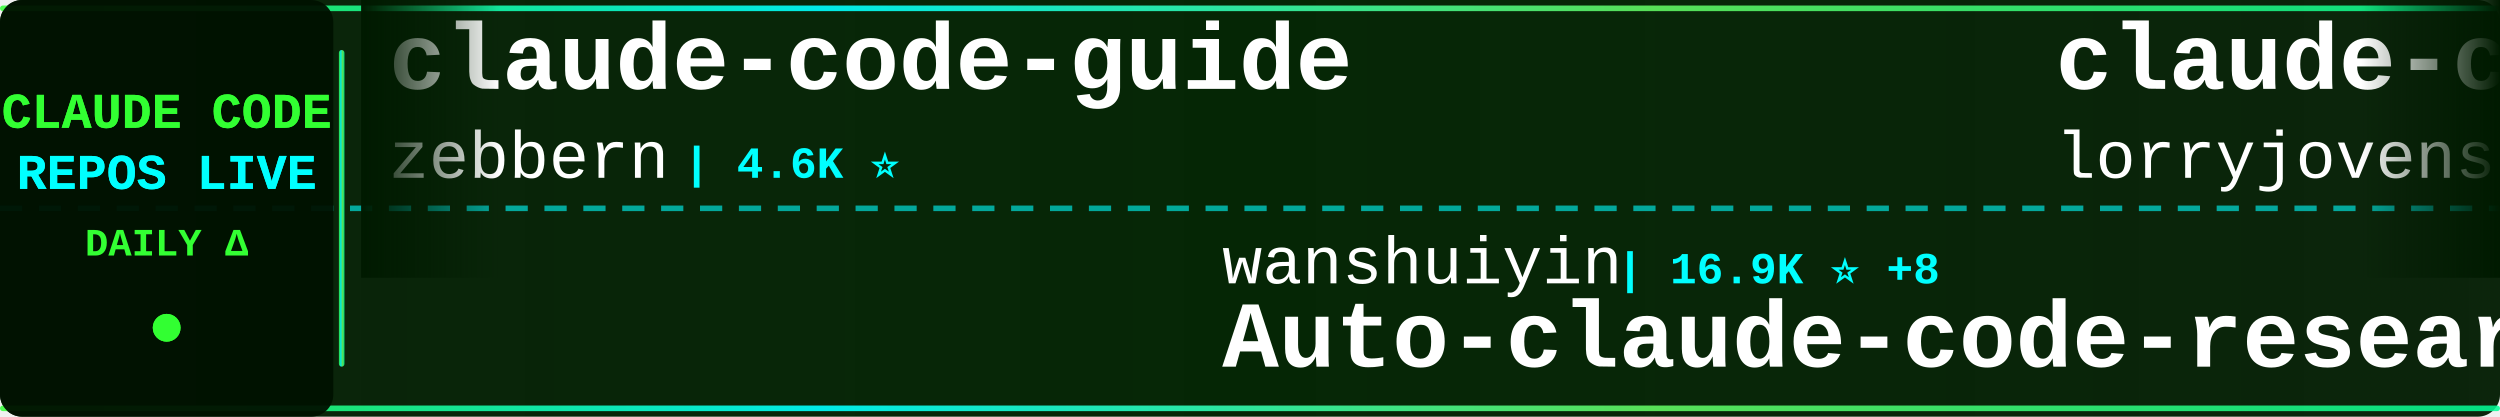
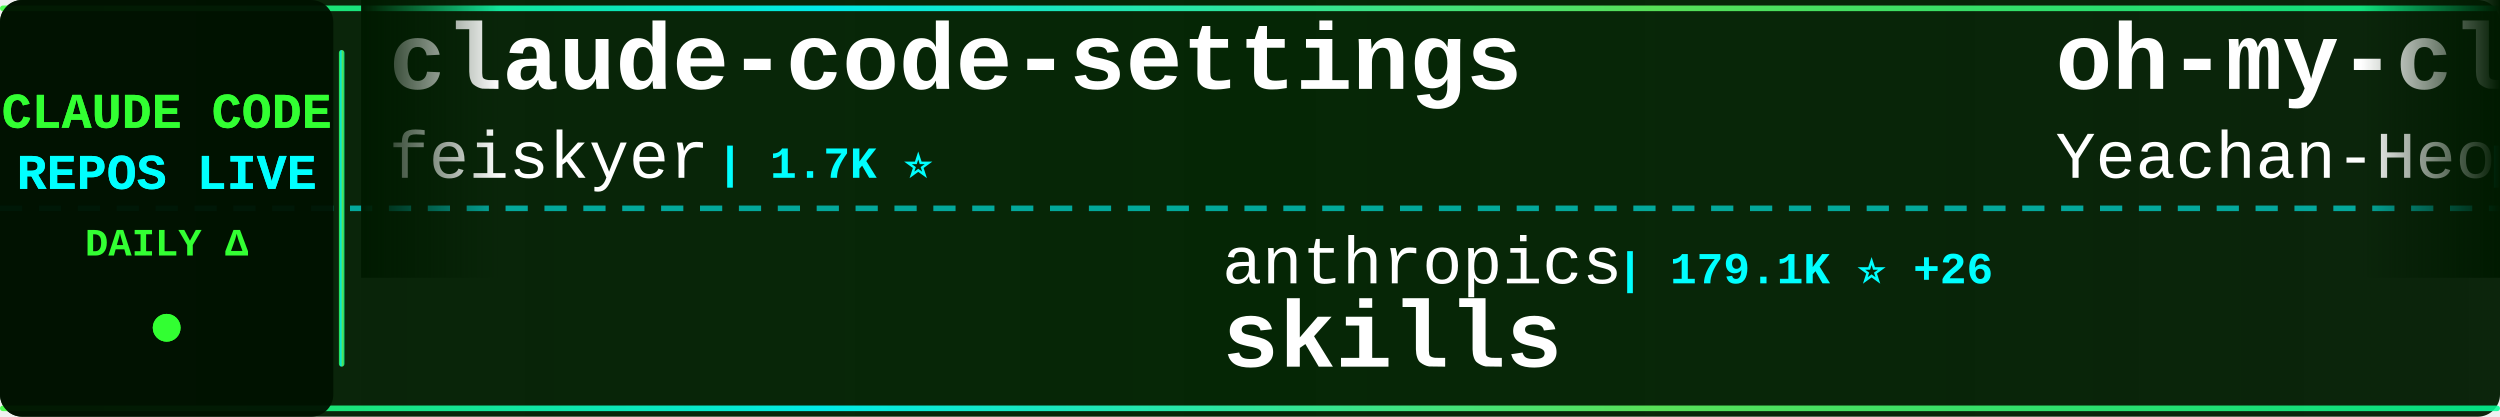
<svg xmlns="http://www.w3.org/2000/svg" width="900" height="150">
  <defs>
    <linearGradient id="tickerBg" x1="0%" y1="0%" x2="100%" y2="0%">
      <stop offset="0%" style="stop-color:#001a00;stop-opacity:0.95" />
      <stop offset="50%" style="stop-color:#002200;stop-opacity:0.98" />
      <stop offset="100%" style="stop-color:#001a00;stop-opacity:0.95" />
    </linearGradient>
    <linearGradient id="borderGrad" x1="0%" y1="0%" x2="100%" y2="0%">
      <stop offset="0%" style="stop-color:#33ff33;stop-opacity:0.85">
        <animate attributeName="stop-opacity" values="0.85;1;0.85" dur="2s" repeatCount="indefinite" />
      </stop>
      <stop offset="33%" style="stop-color:#00ffff;stop-opacity:0.9">
        <animate attributeName="stop-opacity" values="0.9;1;0.9" dur="2.2s" repeatCount="indefinite" />
      </stop>
      <stop offset="66%" style="stop-color:#66ff66;stop-opacity:0.85">
        <animate attributeName="stop-opacity" values="0.85;1;0.85" dur="1.8s" repeatCount="indefinite" />
      </stop>
      <stop offset="100%" style="stop-color:#00ff99;stop-opacity:0.85">
        <animate attributeName="stop-opacity" values="0.85;1;0.85" dur="2s" repeatCount="indefinite" />
      </stop>
    </linearGradient>
    <filter id="textGlow">
      <feGaussianBlur stdDeviation="0.1" result="coloredBlur" />
      <feMerge>
        <feMergeNode in="coloredBlur" />
        <feMergeNode in="SourceGraphic" />
      </feMerge>
    </filter>
    <filter id="metricGlow">
      <feGaussianBlur stdDeviation="0.2" result="coloredBlur" />
      <feMerge>
        <feMergeNode in="coloredBlur" />
        <feMergeNode in="SourceGraphic" />
      </feMerge>
    </filter>
    <linearGradient id="leftFade" x1="0%" y1="0%" x2="100%" y2="0%">
      <stop offset="0%" style="stop-color:#001a00;stop-opacity:1" />
      <stop offset="100%" style="stop-color:#001a00;stop-opacity:0" />
    </linearGradient>
    <linearGradient id="rightFade" x1="0%" y1="0%" x2="100%" y2="0%">
      <stop offset="0%" style="stop-color:#001a00;stop-opacity:0" />
      <stop offset="100%" style="stop-color:#001a00;stop-opacity:1" />
    </linearGradient>
  </defs>
  <rect width="900" height="150" fill="url(#tickerBg)" rx="8" />
  <rect x="0" y="2" width="900" height="2" fill="url(#borderGrad)" rx="1" />
  <rect x="0" y="146" width="900" height="2" fill="url(#borderGrad)" rx="1" />
  <line x1="0" y1="75" x2="900" y2="75" stroke="#00ffff" stroke-width="2" stroke-dasharray="8 6" opacity="0.6" />
  <rect x="0" y="0" width="120" height="150" fill="#001100" opacity="0.95" rx="8" />
  <text x="60" y="46" font-family="'Courier New', monospace" font-size="18" font-weight="bold" fill="#33ff33" text-anchor="middle" filter="url(#textGlow)">
    CLAUDE CODE
  </text>
  <text x="60" y="68" font-family="'Courier New', monospace" font-size="18" font-weight="bold" fill="#00ffff" text-anchor="middle" filter="url(#textGlow)">
    REPOS LIVE
  </text>
  <text x="60" y="92" font-family="'Courier New', monospace" font-size="14" font-weight="bold" fill="#33ff33" text-anchor="middle">
    DAILY Δ
  </text>
  <circle cx="60" cy="118" r="5" fill="#33ff33" filter="url(#metricGlow)">
    <animate attributeName="r" values="4;6;4" dur="1.5s" repeatCount="indefinite" />
    <animate attributeName="opacity" values="0.6;1;0.6" dur="1.5s" repeatCount="indefinite" />
  </circle>
  <rect x="122" y="18" width="2" height="114" fill="url(#borderGrad)" rx="1" />
  <clipPath id="tickerClip">
    <rect x="130" y="0" width="770" height="150" />
  </clipPath>
  <g clip-path="url(#tickerClip)">
    <g id="tickerItems">
      <animateTransform attributeName="transform" attributeType="XML" type="translate" from="0 0" to="-3000 0" dur="54s" repeatCount="indefinite" />
      <g transform="translate(0, 0)">
-         <text x="140" y="32" font-family="'Courier New', monospace" font-size="34" font-weight="bold" fill="#ffffff">claude-code-guide</text>
-         <text x="140" y="64" font-family="'Courier New', monospace" font-size="24" font-weight="normal" fill="#ffffff" opacity="1.0">zebbern</text>
-         <text x="246" y="64" font-family="'Courier New', monospace" font-size="16" font-weight="bold" fill="#00ffff"> | 4.6K ⭐</text>
+         <text x="140" y="32" font-family="'Courier New', monospace" font-size="34" font-weight="bold" fill="#ffffff">claude-code-settings</text>
+         <text x="140" y="64" font-family="'Courier New', monospace" font-size="24" font-weight="normal" fill="#ffffff" opacity="1.0">feiskyer</text>
+         <text x="258" y="64" font-family="'Courier New', monospace" font-size="16" font-weight="bold" fill="#00ffff"> | 1.7K ⭐</text>
      </g>
      <g transform="translate(300, 0)">
-         <text x="140" y="102" font-family="'Courier New', monospace" font-size="24" font-weight="normal" fill="#ffffff" opacity="1.0">wanshuiyin</text>
-         <text x="282" y="102" font-family="'Courier New', monospace" font-size="16" font-weight="bold" fill="#00ffff"> | 16.9K ⭐ +8</text>
-         <text x="140" y="132" font-family="'Courier New', monospace" font-size="34" font-weight="bold" fill="#ffffff">Auto-claude-code-researc...</text>
+         <text x="140" y="102" font-family="'Courier New', monospace" font-size="24" font-weight="normal" fill="#ffffff" opacity="1.0">anthropics</text>
+         <text x="282" y="102" font-family="'Courier New', monospace" font-size="16" font-weight="bold" fill="#00ffff"> | 179.1K ⭐ +26</text>
+         <text x="140" y="132" font-family="'Courier New', monospace" font-size="34" font-weight="bold" fill="#ffffff">skills</text>
      </g>
      <g transform="translate(600, 0)">
-         <text x="140" y="32" font-family="'Courier New', monospace" font-size="34" font-weight="bold" fill="#ffffff">claude-code-rust</text>
-         <text x="140" y="64" font-family="'Courier New', monospace" font-size="24" font-weight="normal" fill="#ffffff" opacity="1.0">lorryjovens-hub</text>
-         <text x="342" y="64" font-family="'Courier New', monospace" font-size="16" font-weight="bold" fill="#00ffff"> | 1.7K ⭐</text>
+         <text x="140" y="32" font-family="'Courier New', monospace" font-size="34" font-weight="bold" fill="#ffffff">oh-my-claudecode</text>
+         <text x="140" y="64" font-family="'Courier New', monospace" font-size="24" font-weight="normal" fill="#ffffff" opacity="1.0">Yeachan-Heo</text>
+         <text x="294" y="64" font-family="'Courier New', monospace" font-size="16" font-weight="bold" fill="#00ffff"> | 39.5K ⭐ +4</text>
      </g>
      <g transform="translate(900, 0)">
-         <text x="140" y="102" font-family="'Courier New', monospace" font-size="24" font-weight="normal" fill="#ffffff" opacity="1.0">777genius</text>
-         <text x="270" y="102" font-family="'Courier New', monospace" font-size="16" font-weight="bold" fill="#00ffff"> | 933 ⭐</text>
-         <text x="140" y="132" font-family="'Courier New', monospace" font-size="34" font-weight="bold" fill="#ffffff">claude-code-source-code</text>
+         <text x="140" y="102" font-family="'Courier New', monospace" font-size="24" font-weight="normal" fill="#ffffff" opacity="1.0">lintsinghua</text>
+         <text x="294" y="102" font-family="'Courier New', monospace" font-size="16" font-weight="bold" fill="#00ffff"> | 4.3K ⭐</text>
+         <text x="140" y="132" font-family="'Courier New', monospace" font-size="34" font-weight="bold" fill="#ffffff">claude-code-book</text>
      </g>
      <g transform="translate(1200, 0)">
-         <text x="140" y="32" font-family="'Courier New', monospace" font-size="34" font-weight="bold" fill="#ffffff">ralph-claude-code</text>
-         <text x="140" y="64" font-family="'Courier New', monospace" font-size="24" font-weight="normal" fill="#ffffff" opacity="1.0">frankbria</text>
-         <text x="270" y="64" font-family="'Courier New', monospace" font-size="16" font-weight="bold" fill="#00ffff"> | 9.6K ⭐</text>
+         <text x="140" y="32" font-family="'Courier New', monospace" font-size="34" font-weight="bold" fill="#ffffff">Claude-Code-Source-Study</text>
+         <text x="140" y="64" font-family="'Courier New', monospace" font-size="24" font-weight="normal" fill="#ffffff" opacity="1.0">luyao618</text>
+         <text x="258" y="64" font-family="'Courier New', monospace" font-size="16" font-weight="bold" fill="#00ffff"> | 1.7K ⭐</text>
      </g>
      <g transform="translate(1500, 0)">
-         <text x="140" y="102" font-family="'Courier New', monospace" font-size="24" font-weight="normal" fill="#ffffff" opacity="1.0">JrCx7scC</text>
-         <text x="258" y="102" font-family="'Courier New', monospace" font-size="16" font-weight="bold" fill="#00ffff"> | 376 ⭐</text>
-         <text x="140" y="132" font-family="'Courier New', monospace" font-size="34" font-weight="bold" fill="#ffffff">claude-code-source</text>
+         <text x="140" y="102" font-family="'Courier New', monospace" font-size="24" font-weight="normal" fill="#ffffff" opacity="1.0">LING71671</text>
+         <text x="270" y="102" font-family="'Courier New', monospace" font-size="16" font-weight="bold" fill="#00ffff"> | 959 ⭐</text>
+         <text x="140" y="132" font-family="'Courier New', monospace" font-size="34" font-weight="bold" fill="#ffffff">Open-ClaudeCode</text>
      </g>
      <g transform="translate(1800, 0)">
-         <text x="140" y="32" font-family="'Courier New', monospace" font-size="34" font-weight="bold" fill="#ffffff">claude-code-proxy</text>
-         <text x="140" y="64" font-family="'Courier New', monospace" font-size="24" font-weight="normal" fill="#ffffff" opacity="1.0">1rgs</text>
-         <text x="210" y="64" font-family="'Courier New', monospace" font-size="16" font-weight="bold" fill="#00ffff"> | 3.8K ⭐</text>
+         <text x="140" y="32" font-family="'Courier New', monospace" font-size="34" font-weight="bold" fill="#ffffff">my-claude-code-setup</text>
+         <text x="140" y="64" font-family="'Courier New', monospace" font-size="24" font-weight="normal" fill="#ffffff" opacity="1.0">centminmod</text>
+         <text x="282" y="64" font-family="'Courier New', monospace" font-size="16" font-weight="bold" fill="#00ffff"> | 2.6K ⭐</text>
      </g>
      <g transform="translate(2100, 0)">
+         <text x="140" y="102" font-family="'Courier New', monospace" font-size="24" font-weight="normal" fill="#ffffff" opacity="1.0">disler</text>
+         <text x="234" y="102" font-family="'Courier New', monospace" font-size="16" font-weight="bold" fill="#00ffff"> | 1.7K ⭐</text>
+         <text x="140" y="132" font-family="'Courier New', monospace" font-size="34" font-weight="bold" fill="#ffffff">pi-vs-claude-code</text>
+       </g>
+       <g transform="translate(2400, 0)">
+         <text x="140" y="32" font-family="'Courier New', monospace" font-size="34" font-weight="bold" fill="#ffffff">claude-code-my-workflow</text>
+         <text x="140" y="64" font-family="'Courier New', monospace" font-size="24" font-weight="normal" fill="#ffffff" opacity="1.0">pedrohcgs</text>
+         <text x="270" y="64" font-family="'Courier New', monospace" font-size="16" font-weight="bold" fill="#00ffff"> | 1.6K ⭐</text>
+       </g>
+       <g transform="translate(2700, 0)">
+         <text x="140" y="102" font-family="'Courier New', monospace" font-size="24" font-weight="normal" fill="#ffffff" opacity="1.0">frankbria</text>
+         <text x="270" y="102" font-family="'Courier New', monospace" font-size="16" font-weight="bold" fill="#00ffff"> | 9.6K ⭐ -1</text>
+         <text x="140" y="132" font-family="'Courier New', monospace" font-size="34" font-weight="bold" fill="#ffffff">ralph-claude-code</text>
+       </g>
+       <g transform="translate(3000, 0)">
+         <text x="140" y="32" font-family="'Courier New', monospace" font-size="34" font-weight="bold" fill="#ffffff">claude-code-settings</text>
+         <text x="140" y="64" font-family="'Courier New', monospace" font-size="24" font-weight="normal" fill="#ffffff" opacity="1.0">feiskyer</text>
+         <text x="258" y="64" font-family="'Courier New', monospace" font-size="16" font-weight="bold" fill="#00ffff"> | 1.7K ⭐</text>
+       </g>
+       <g transform="translate(3300, 0)">
        <text x="140" y="102" font-family="'Courier New', monospace" font-size="24" font-weight="normal" fill="#ffffff" opacity="1.0">anthropics</text>
-         <text x="282" y="102" font-family="'Courier New', monospace" font-size="16" font-weight="bold" fill="#00ffff"> | 179.1K ⭐ +179.1K</text>
+         <text x="282" y="102" font-family="'Courier New', monospace" font-size="16" font-weight="bold" fill="#00ffff"> | 179.1K ⭐ +26</text>
        <text x="140" y="132" font-family="'Courier New', monospace" font-size="34" font-weight="bold" fill="#ffffff">skills</text>
      </g>
-       <g transform="translate(2400, 0)">
-         <text x="140" y="32" font-family="'Courier New', monospace" font-size="34" font-weight="bold" fill="#ffffff">learn-claude-code</text>
-         <text x="140" y="64" font-family="'Courier New', monospace" font-size="24" font-weight="normal" fill="#ffffff" opacity="1.0">shareAI-lab</text>
-         <text x="294" y="64" font-family="'Courier New', monospace" font-size="16" font-weight="bold" fill="#00ffff"> | 77.8K ⭐ +5</text>
-       </g>
-       <g transform="translate(2700, 0)">
-         <text x="140" y="102" font-family="'Courier New', monospace" font-size="24" font-weight="normal" fill="#ffffff" opacity="1.0">guanshan</text>
-         <text x="258" y="102" font-family="'Courier New', monospace" font-size="16" font-weight="bold" fill="#00ffff"> | 60 ⭐</text>
-         <text x="140" y="132" font-family="'Courier New', monospace" font-size="34" font-weight="bold" fill="#ffffff">ClaudeCode</text>
-       </g>
-       <g transform="translate(3000, 0)">
-         <text x="140" y="32" font-family="'Courier New', monospace" font-size="34" font-weight="bold" fill="#ffffff">claude-code-guide</text>
-         <text x="140" y="64" font-family="'Courier New', monospace" font-size="24" font-weight="normal" fill="#ffffff" opacity="1.0">zebbern</text>
-         <text x="246" y="64" font-family="'Courier New', monospace" font-size="16" font-weight="bold" fill="#00ffff"> | 4.6K ⭐</text>
-       </g>
-       <g transform="translate(3300, 0)">
-         <text x="140" y="102" font-family="'Courier New', monospace" font-size="24" font-weight="normal" fill="#ffffff" opacity="1.0">wanshuiyin</text>
-         <text x="282" y="102" font-family="'Courier New', monospace" font-size="16" font-weight="bold" fill="#00ffff"> | 16.9K ⭐ +8</text>
-         <text x="140" y="132" font-family="'Courier New', monospace" font-size="34" font-weight="bold" fill="#ffffff">Auto-claude-code-researc...</text>
-       </g>
      <g transform="translate(3600, 0)">
-         <text x="140" y="32" font-family="'Courier New', monospace" font-size="34" font-weight="bold" fill="#ffffff">claude-code-rust</text>
-         <text x="140" y="64" font-family="'Courier New', monospace" font-size="24" font-weight="normal" fill="#ffffff" opacity="1.0">lorryjovens-hub</text>
-         <text x="342" y="64" font-family="'Courier New', monospace" font-size="16" font-weight="bold" fill="#00ffff"> | 1.7K ⭐</text>
+         <text x="140" y="32" font-family="'Courier New', monospace" font-size="34" font-weight="bold" fill="#ffffff">oh-my-claudecode</text>
+         <text x="140" y="64" font-family="'Courier New', monospace" font-size="24" font-weight="normal" fill="#ffffff" opacity="1.0">Yeachan-Heo</text>
+         <text x="294" y="64" font-family="'Courier New', monospace" font-size="16" font-weight="bold" fill="#00ffff"> | 39.5K ⭐ +4</text>
      </g>
      <g transform="translate(3900, 0)">
-         <text x="140" y="102" font-family="'Courier New', monospace" font-size="24" font-weight="normal" fill="#ffffff" opacity="1.0">777genius</text>
-         <text x="270" y="102" font-family="'Courier New', monospace" font-size="16" font-weight="bold" fill="#00ffff"> | 933 ⭐</text>
-         <text x="140" y="132" font-family="'Courier New', monospace" font-size="34" font-weight="bold" fill="#ffffff">claude-code-source-code</text>
+         <text x="140" y="102" font-family="'Courier New', monospace" font-size="24" font-weight="normal" fill="#ffffff" opacity="1.0">lintsinghua</text>
+         <text x="294" y="102" font-family="'Courier New', monospace" font-size="16" font-weight="bold" fill="#00ffff"> | 4.3K ⭐</text>
+         <text x="140" y="132" font-family="'Courier New', monospace" font-size="34" font-weight="bold" fill="#ffffff">claude-code-book</text>
      </g>
    </g>
  </g>
  <rect x="130" y="0" width="50" height="100" fill="url(#leftFade)" />
  <rect x="850" y="0" width="50" height="100" fill="url(#rightFade)" />
</svg>
